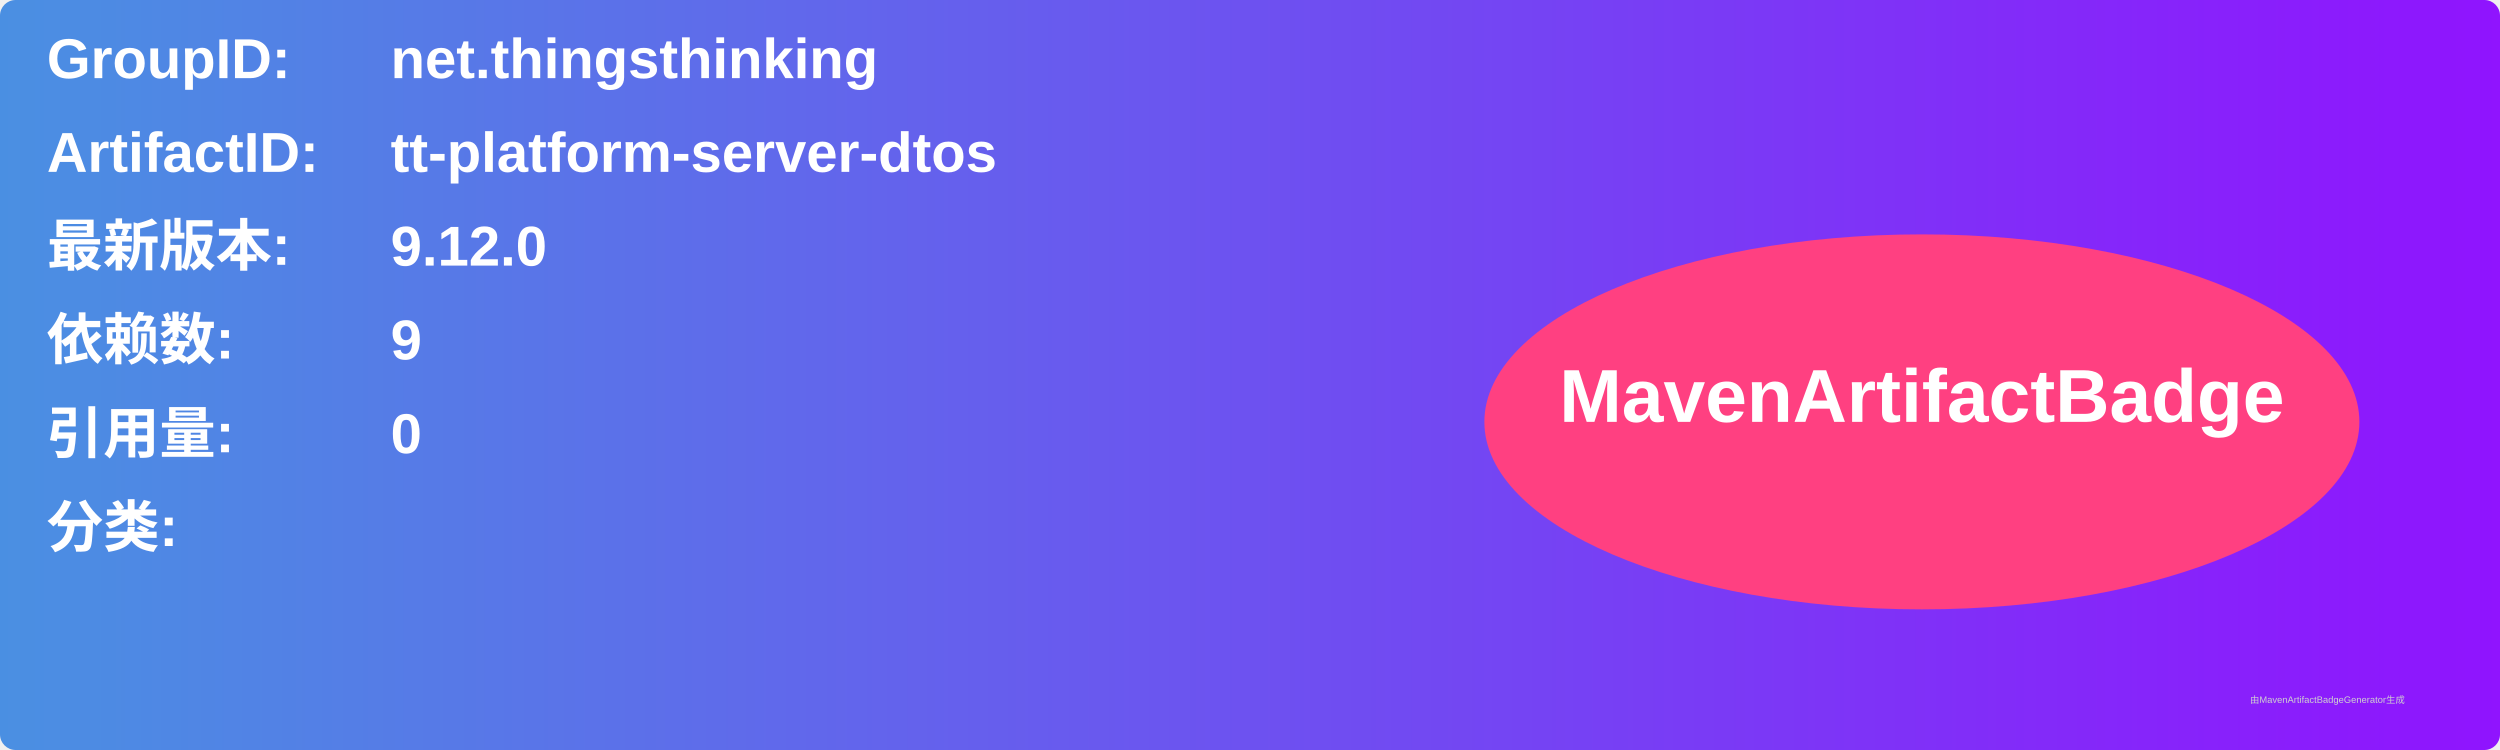
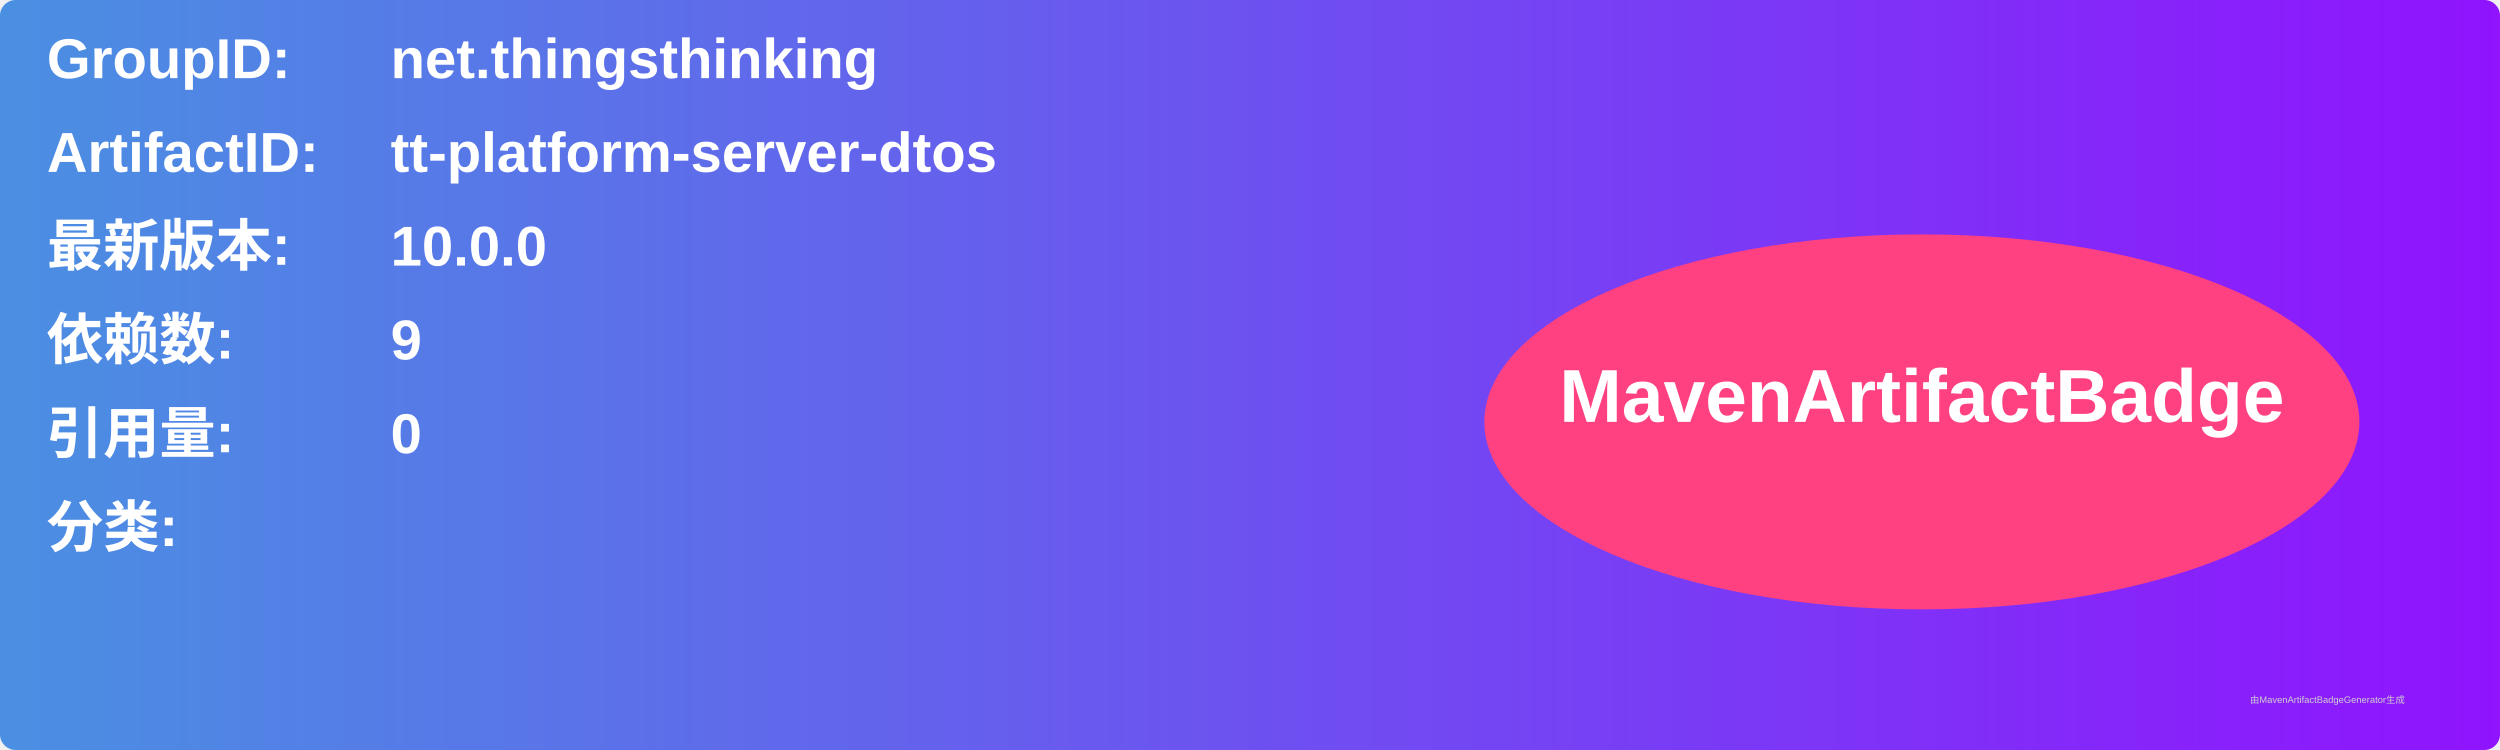
<svg xmlns="http://www.w3.org/2000/svg" width="800" height="240" viewBox="0 0 800 240">
  <linearGradient id="grad" x1="0%" y1="0%" x2="100%" y2="0%">
    <stop offset="0%" stop-color="#4a90e2" />
    <stop offset="100%" stop-color="#9013fe" />
  </linearGradient>
  <rect width="100%" height="100%" rx="5" ry="5" fill="url(#grad)" />
  <g transform="translate(15, 15)">
    <text x="0" y="10" font-family="Arial" font-size="18" fill="white" font-weight="bold" width="260">GroupID:</text>
    <text x="110" y="10" font-family="Arial" font-size="18" fill="white" font-weight="bold" width="460">net.thingsthinking</text>
    <text x="0" y="40" font-family="Arial" font-size="18" fill="white" font-weight="bold" width="260">ArtifactID:</text>
    <text x="110" y="40" font-family="Arial" font-size="18" fill="white" font-weight="bold" width="460">tt-platform-server-dtos</text>
    <text x="0" y="70" font-family="Arial" font-size="18" fill="white" font-weight="bold">最新版本:</text>
    <text x="110" y="70" font-family="Arial" font-size="18" fill="white" font-weight="bold">
-       <tspan font-weight="bold">9.12.0</tspan>
+       <tspan font-weight="bold">10.0.0</tspan>
    </text>
    <text x="0" y="100" font-family="Arial" font-size="18" fill="white" font-weight="bold">依赖数: </text>
    <text x="110" y="100" font-family="Arial" font-size="18" fill="white">
      <tspan font-weight="bold">9</tspan>
    </text>
    <text x="0" y="130" font-family="Arial" font-size="18" fill="white" font-weight="bold">引用量: </text>
    <text x="110" y="130" font-family="Arial" font-size="18" fill="white">
      <tspan font-weight="bold">0</tspan>
    </text>
    <text x="0" y="160" font-family="Arial" font-size="18" fill="white" font-weight="bold">分类:</text>
    <text x="10" y="190" font-family="Arial" font-size="10" fill="white">
      <tspan font-weight="bold" />
    </text>
    <ellipse cx="600" cy="120" rx="140" ry="60" fill="#ff4081" />
    <text x="600" y="120" text-anchor="middle" font-family="Arial" font-size="24" fill="white" font-weight="bold">MavenArtifactBadge</text>
  </g>
  <text x="720" y="225" font-family="Arial" font-size="3" fill="#d0d0d0">由MavenArtifactBadgeGenerator生成</text>
</svg>
